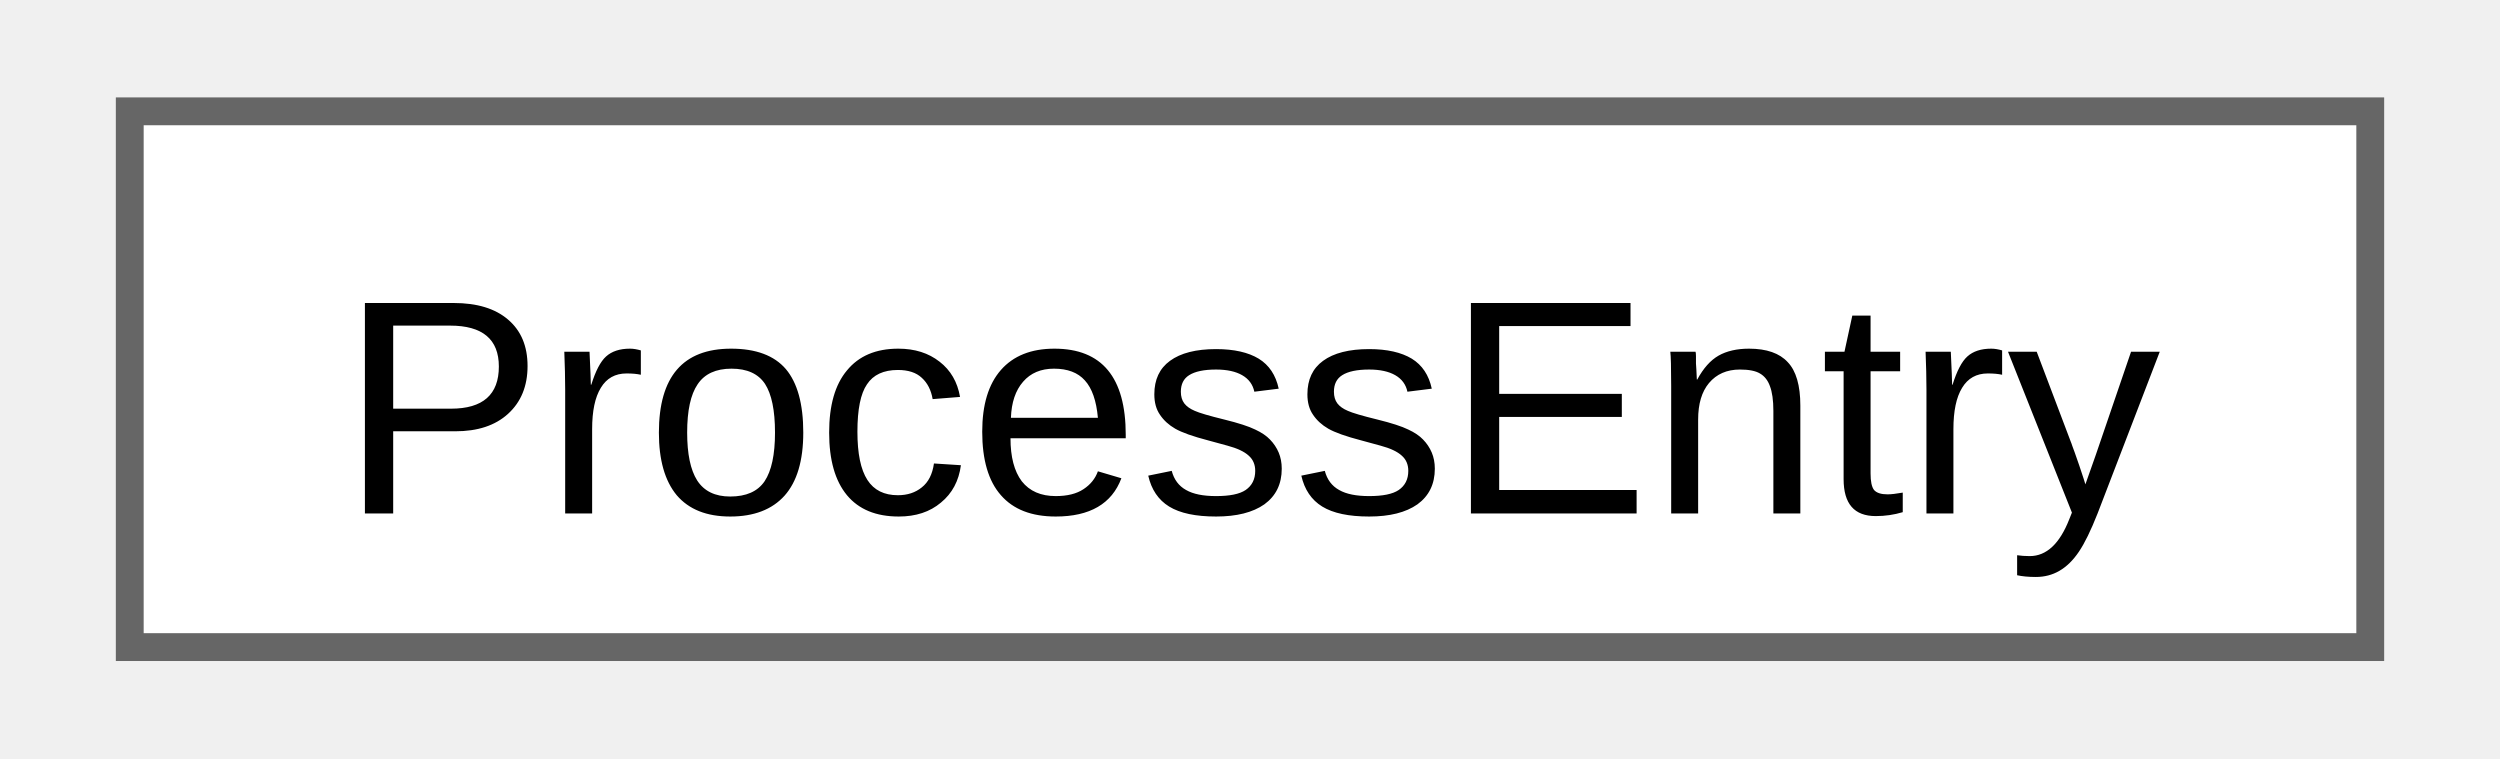
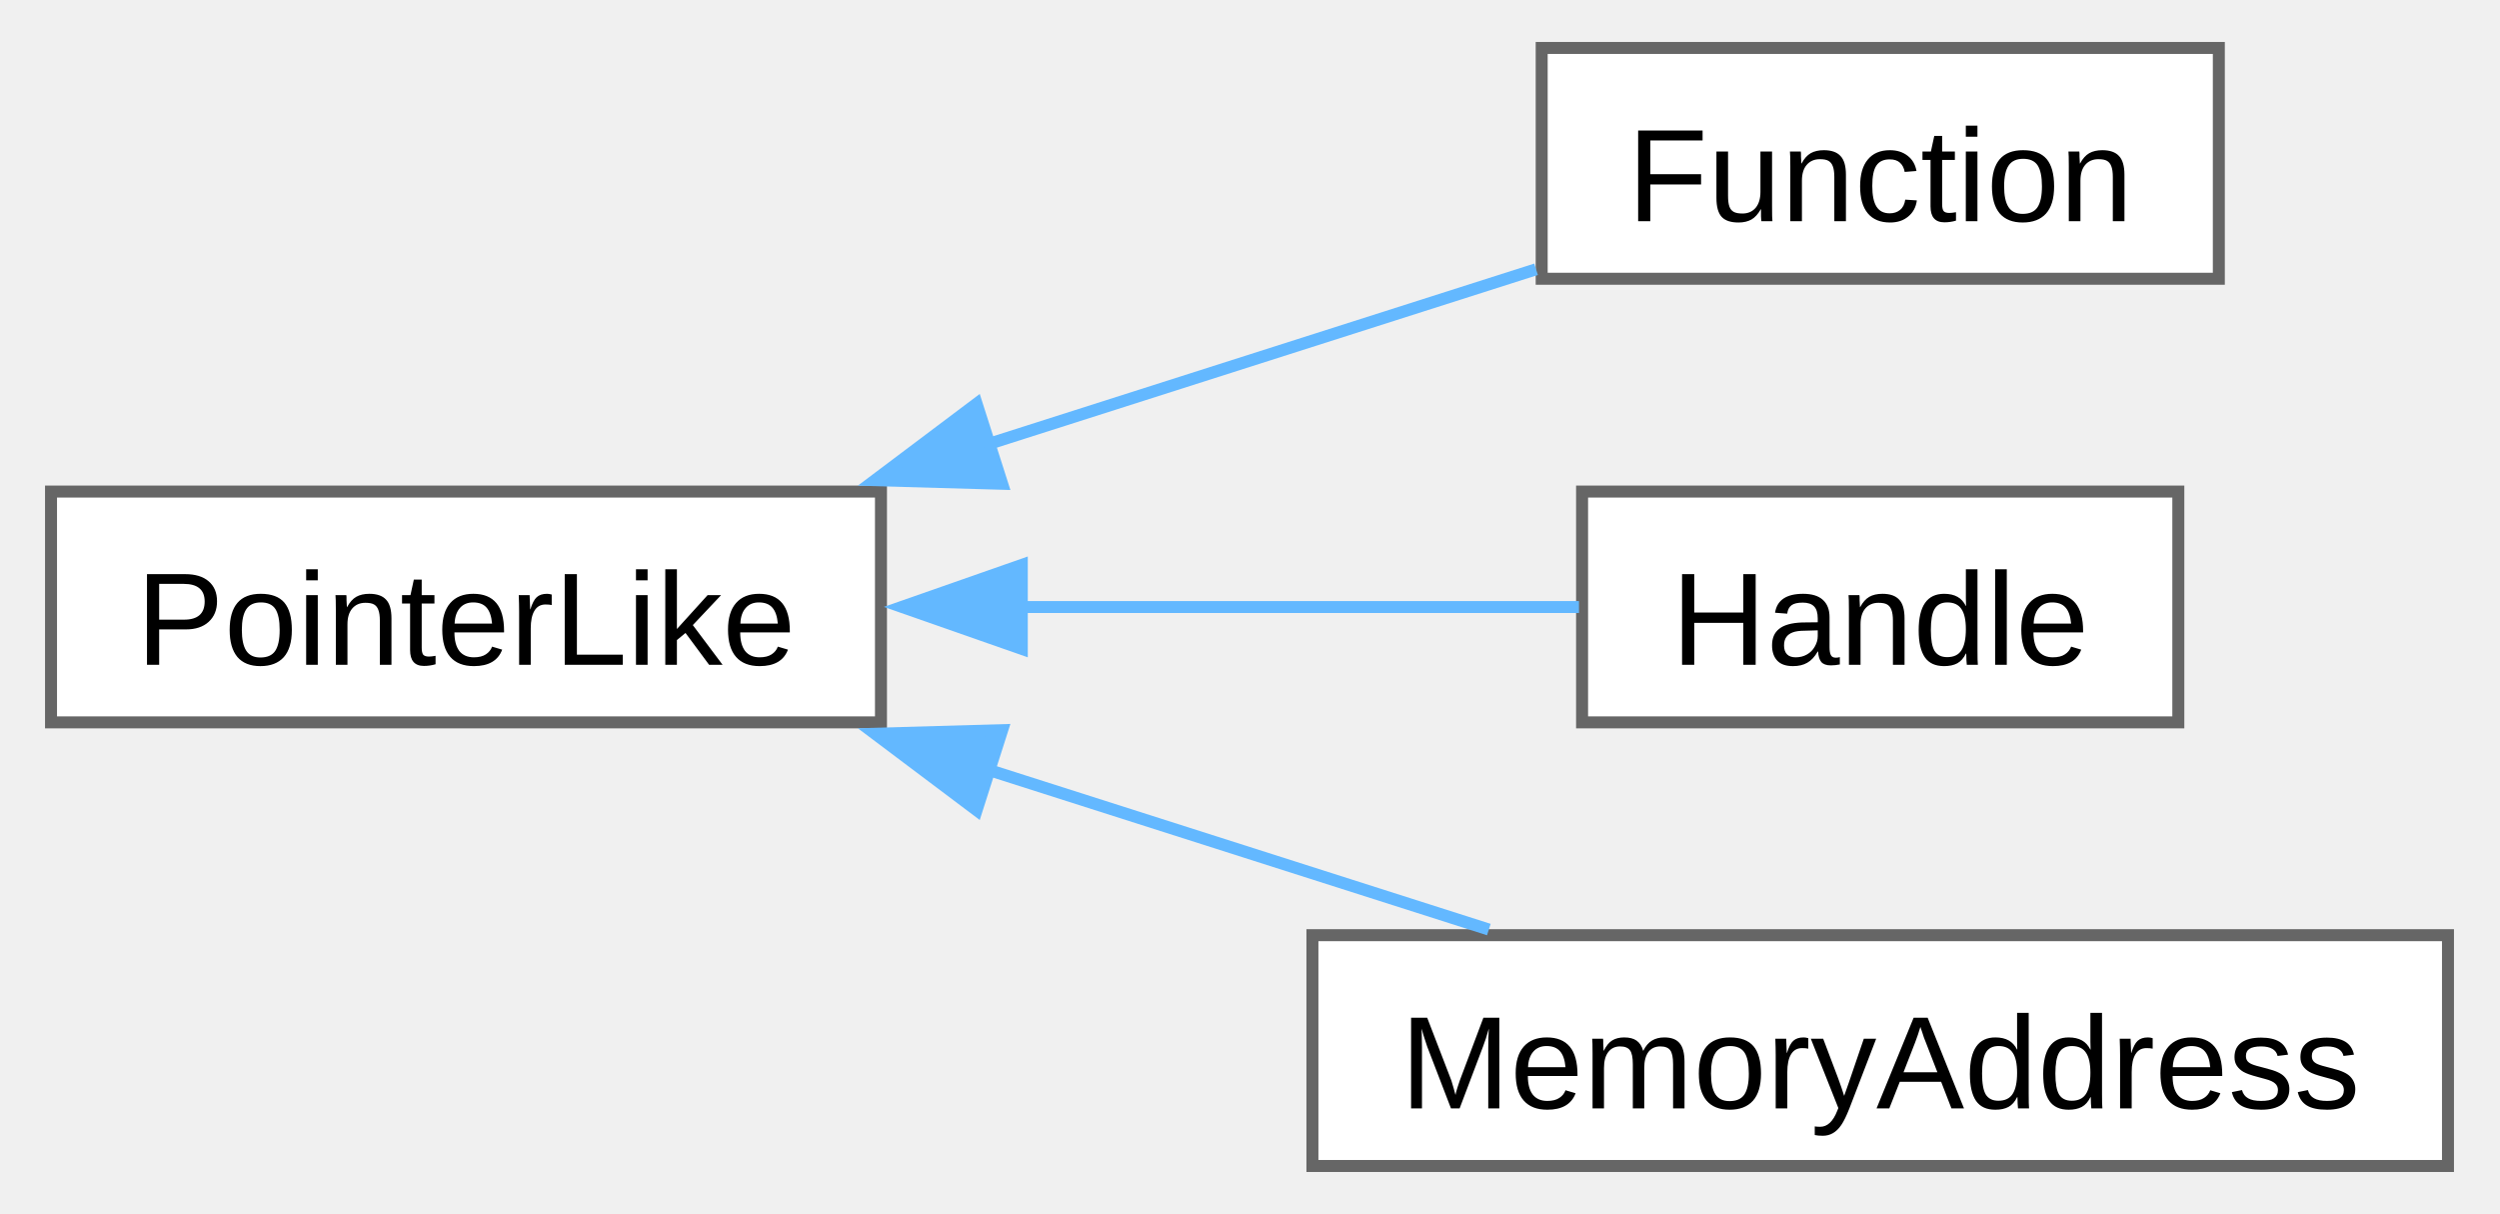
- <svg xmlns="http://www.w3.org/2000/svg" xmlns:xlink="http://www.w3.org/1999/xlink" width="89pt" height="27pt" viewBox="0.00 0.00 88.50 27.25">
-   <g id="graph0" class="graph" transform="scale(1 1) rotate(0) translate(4 23.25)">
+ <svg xmlns="http://www.w3.org/2000/svg" xmlns:xlink="http://www.w3.org/1999/xlink" width="208pt" height="101pt" viewBox="0.00 0.00 208.00 101.25">
+   <g id="graph0" class="graph" transform="scale(1 1) rotate(0) translate(4 97.25)">
    <g id="Node000000" class="node">
      <g id="a_Node000000">
-         <a xlink:href="dc/d6c/structwinapi_1_1th32_1_1ProcessEntry.html" target="_top" xlink:title="Describes an entry from a list of the processes residing in the system address space when a snapshot ...">
-           <polygon fill="white" stroke="#666666" points="80.5,-19.25 0,-19.25 0,0 80.5,0 80.5,-19.25" />
-           <text text-anchor="middle" x="40.25" y="-4.8" font-family="Arial" font-size="11.00">ProcessEntry</text>
+         <a xlink:href="db/d87/structwinapi_1_1detail_1_1PointerLike.html" target="_top" xlink:title=" ">
+           <polygon fill="white" stroke="#666666" points="69.25,-56.25 0,-56.25 0,-37 69.25,-37 69.25,-56.25" />
+           <text text-anchor="middle" x="34.62" y="-41.8" font-family="Arial" font-size="11.00">PointerLike</text>
+         </a>
+       </g>
+     </g>
+     <g id="Node000001" class="node">
+       <g id="a_Node000001">
+         <a xlink:href="dd/de8/classwinapi_1_1Function.html" target="_top" xlink:title=" ">
+           <polygon fill="white" stroke="#666666" points="180.88,-93.25 124.38,-93.25 124.38,-74 180.88,-74 180.88,-93.25" />
+           <text text-anchor="middle" x="152.62" y="-78.8" font-family="Arial" font-size="11.00">Function</text>
+         </a>
+       </g>
+     </g>
+     <g id="edge11_Node000000_Node000001" class="edge">
+       <g id="a_edge11_Node000000_Node000001">
+         <a xlink:title=" ">
+           <path fill="none" stroke="#63b8ff" d="M78.11,-60.18C93.39,-65.05 110.22,-70.42 123.91,-74.79" />
+           <polygon fill="#63b8ff" stroke="#63b8ff" points="79.36,-56.9 68.76,-57.2 77.23,-63.57 79.36,-56.9" />
+         </a>
+       </g>
+     </g>
+     <g id="Node000002" class="node">
+       <g id="a_Node000002">
+         <a xlink:href="dd/d5e/structwinapi_1_1Handle.html" target="_top" xlink:title=" ">
+           <polygon fill="white" stroke="#666666" points="177.5,-56.25 127.75,-56.25 127.75,-37 177.5,-37 177.5,-56.25" />
+           <text text-anchor="middle" x="152.62" y="-41.8" font-family="Arial" font-size="11.00">Handle</text>
+         </a>
+       </g>
+     </g>
+     <g id="edge12_Node000000_Node000002" class="edge">
+       <g id="a_edge12_Node000000_Node000002">
+         <a xlink:title=" ">
+           <path fill="none" stroke="#63b8ff" d="M80.77,-46.62C96.69,-46.62 113.98,-46.62 127.49,-46.62" />
+           <polygon fill="#63b8ff" stroke="#63b8ff" points="81,-43.13 71,-46.63 81,-50.13 81,-43.13" />
+         </a>
+       </g>
+     </g>
+     <g id="Node000003" class="node">
+       <g id="a_Node000003">
+         <a xlink:href="d7/d70/classwinapi_1_1MemoryAddress.html" target="_top" xlink:title=" ">
+           <polygon fill="white" stroke="#666666" points="200,-19.25 105.25,-19.25 105.25,0 200,0 200,-19.25" />
+           <text text-anchor="middle" x="152.62" y="-4.8" font-family="Arial" font-size="11.00">MemoryAddress</text>
+         </a>
+       </g>
+     </g>
+     <g id="edge13_Node000000_Node000003" class="edge">
+       <g id="a_edge13_Node000000_Node000003">
+         <a xlink:title=" ">
+           <path fill="none" stroke="#63b8ff" d="M78.09,-33.08C91.93,-28.66 107.06,-23.84 119.97,-19.72" />
+           <polygon fill="#63b8ff" stroke="#63b8ff" points="77.23,-29.68 68.76,-36.05 79.36,-36.35 77.23,-29.68" />
        </a>
      </g>
    </g>
  </g>
</svg>
